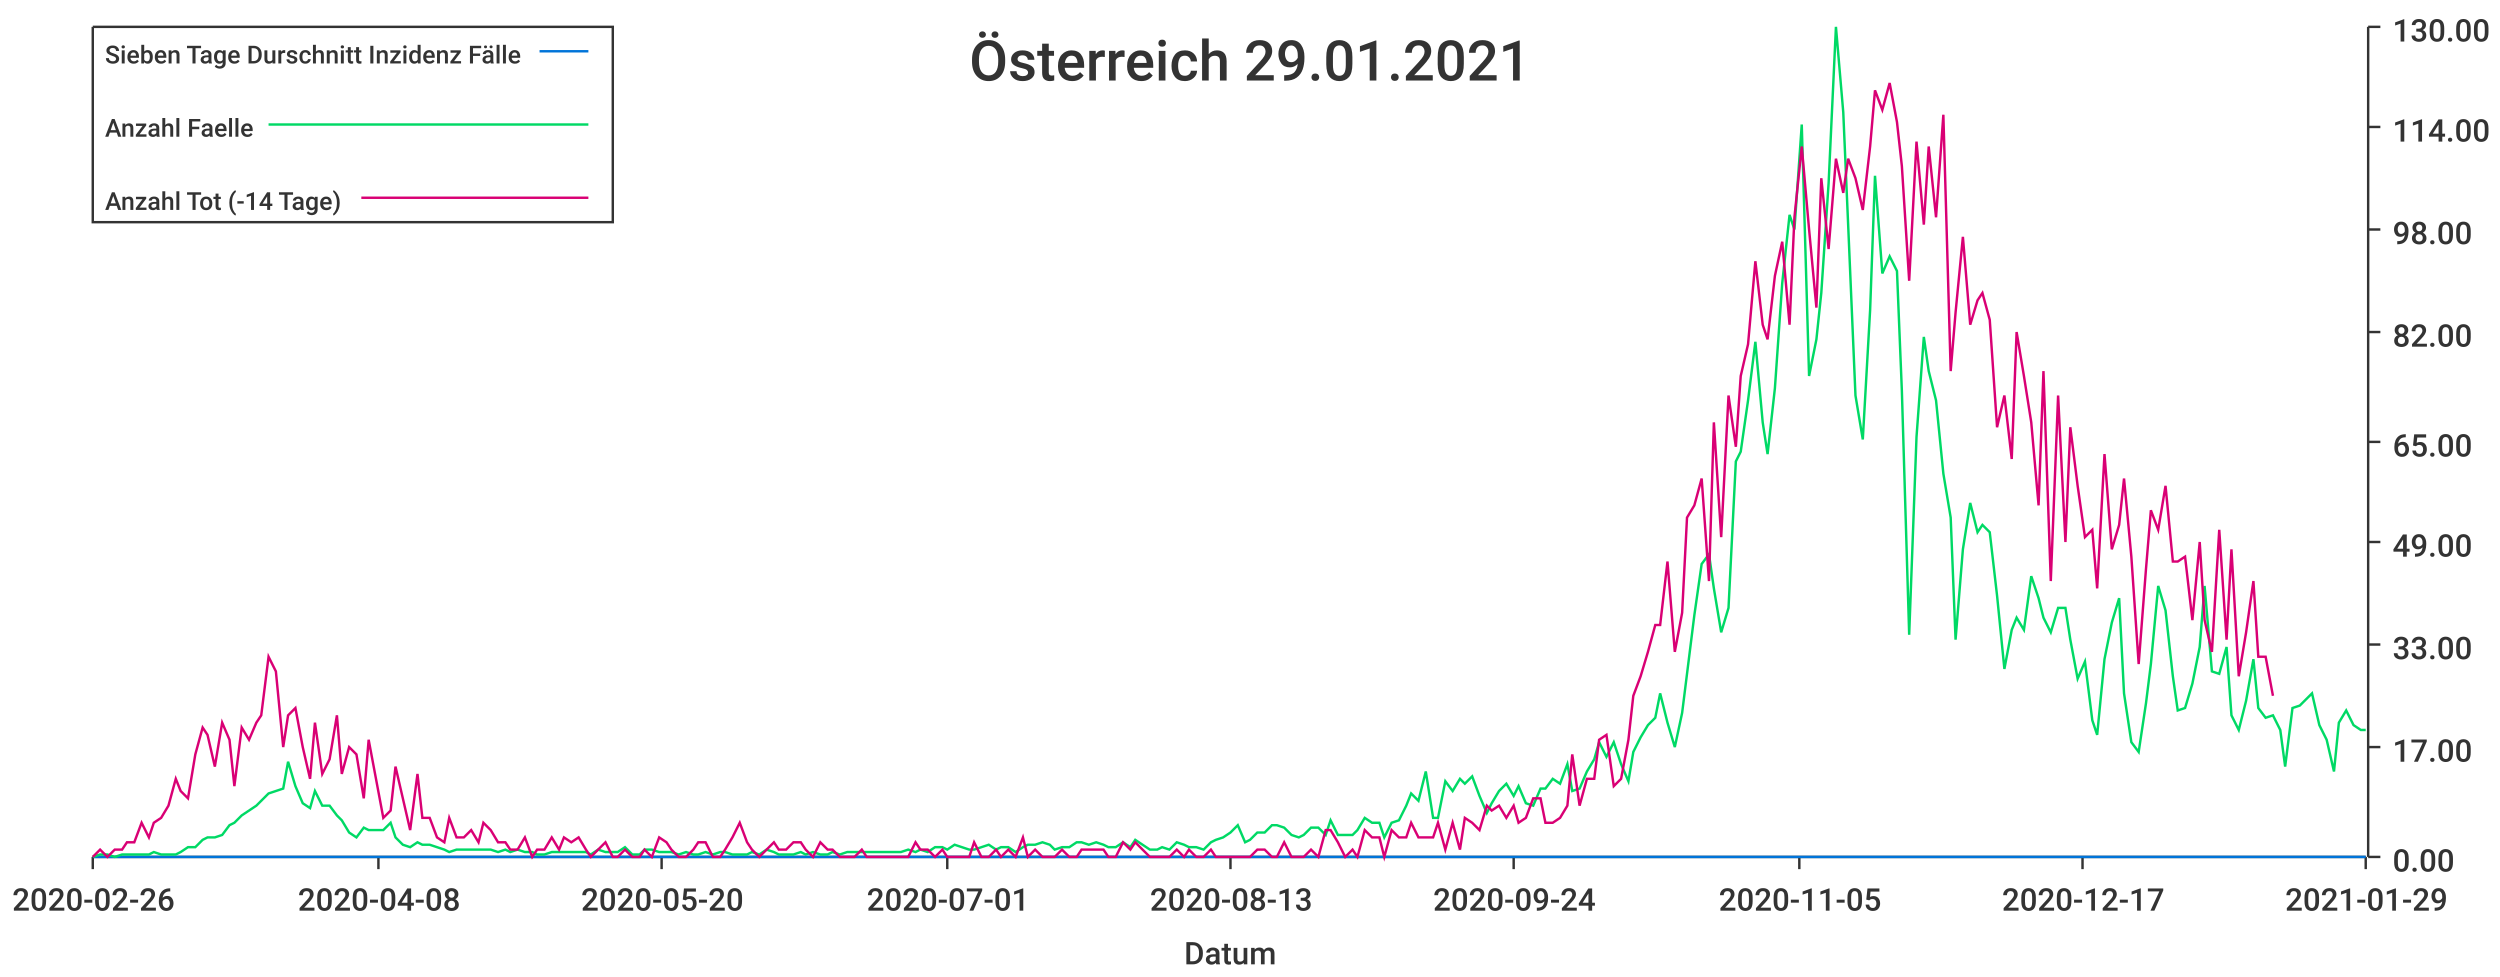
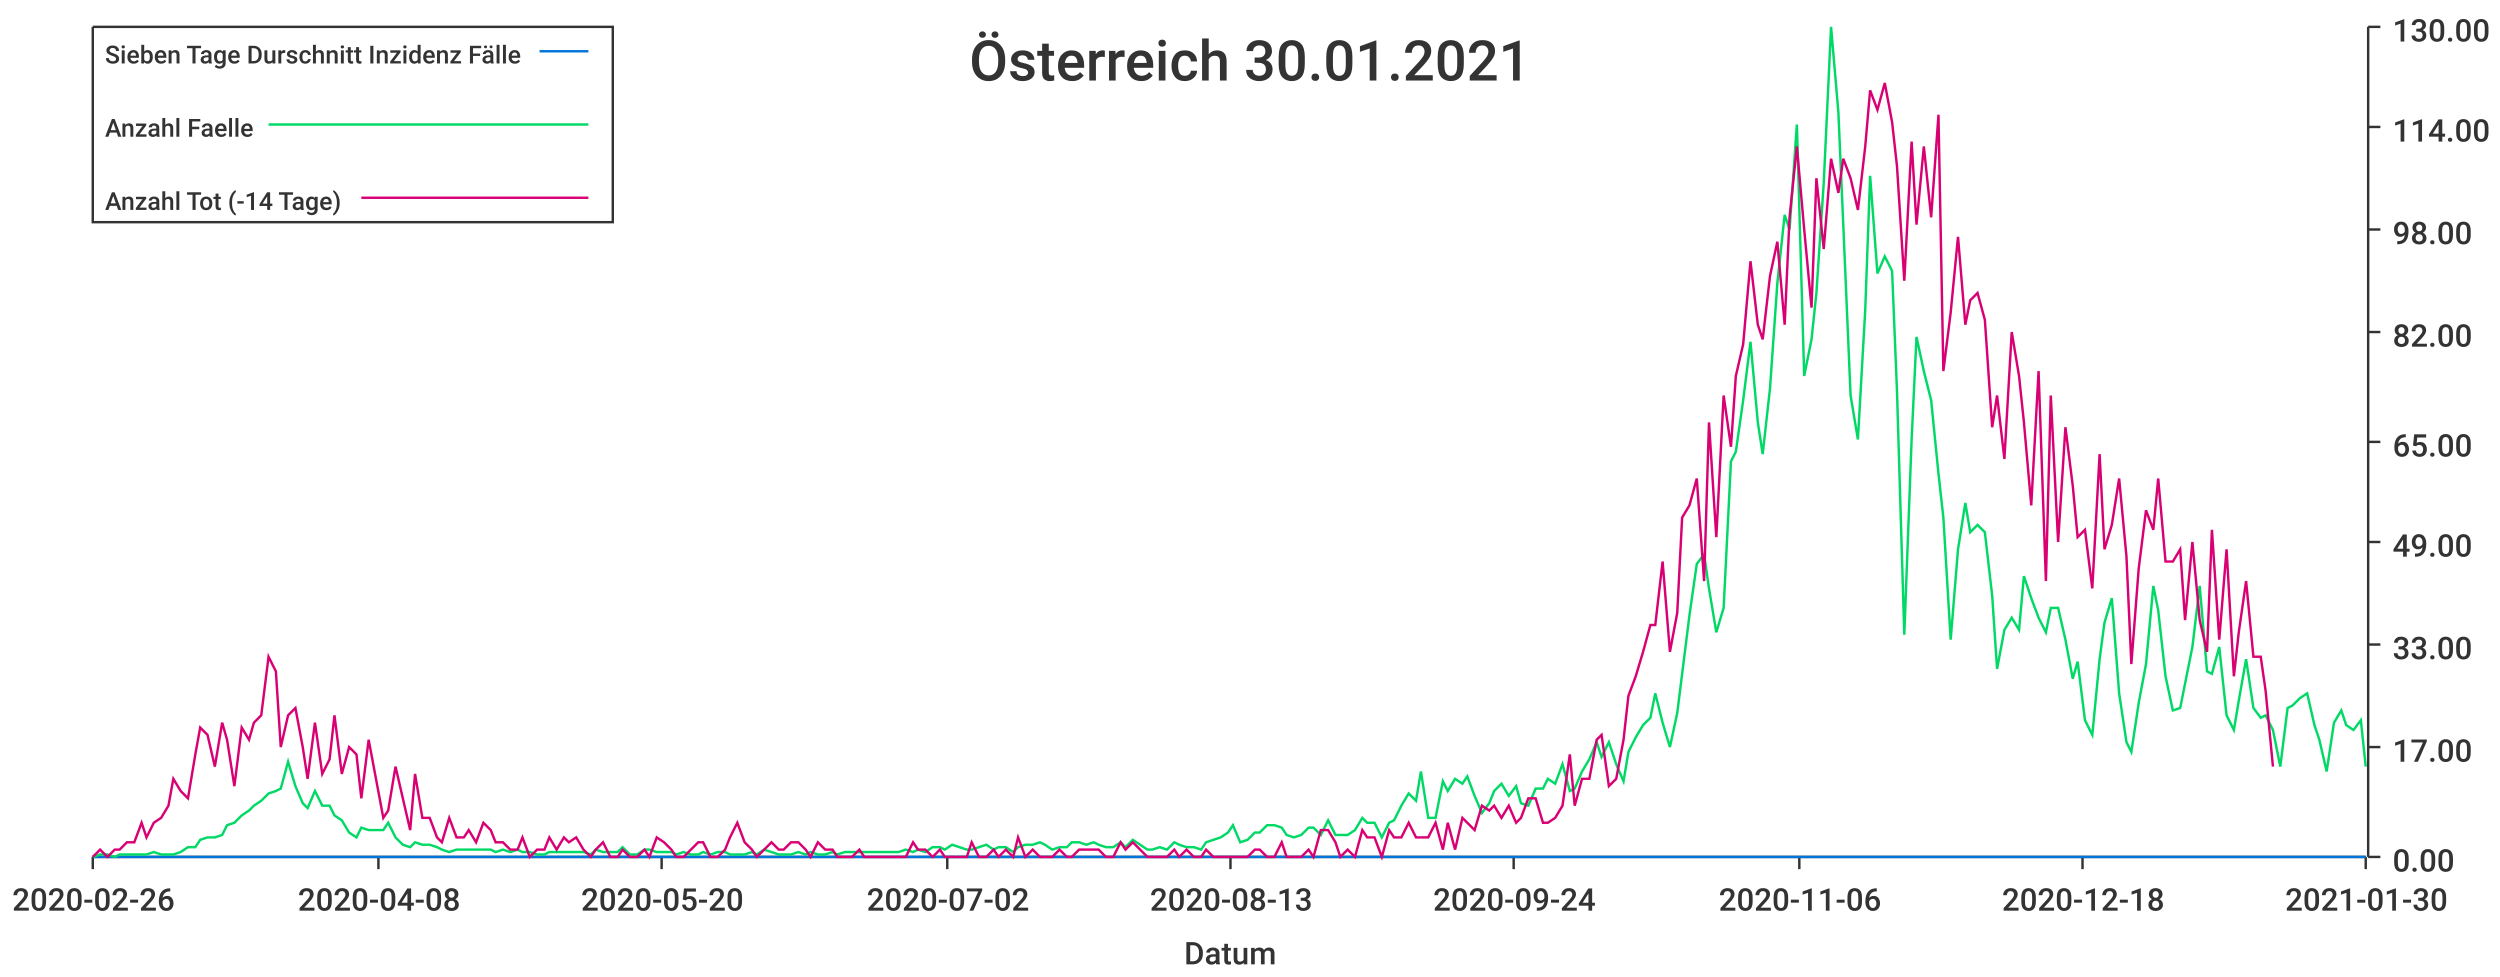
<svg xmlns="http://www.w3.org/2000/svg" width="1024" height="400">\n<path d="M 0 0 L 1024 0 L 1024 400 L 0 400 L 0 0" style="stroke-width:0;stroke:rgba(255,255,255,1.0);fill:rgba(255,255,255,1.0)" />
  <path d="M 38 11 L 969 11 L 969 351 L 38 351 L 38 11" style="stroke-width:0;stroke:rgba(255,255,255,1.0);fill:rgba(255,255,255,1.0)" />
  <path d="M 38 351 L 969 351" style="stroke-width:1;stroke:rgba(51,51,51,1.0);fill:none" />
  <path d="M 38 351 L 38 356" style="stroke-width:1;stroke:rgba(51,51,51,1.0);fill:none" />
  <text x="5" y="373" style="stroke-width:0;stroke:none;fill:rgba(51,51,51,1.0);font-size:12.8px;font-family:'Roboto Medium',sans-serif">2020-02-26</text>
  <path d="M 155 351 L 155 356" style="stroke-width:1;stroke:rgba(51,51,51,1.0);fill:none" />
  <text x="122" y="373" style="stroke-width:0;stroke:none;fill:rgba(51,51,51,1.0);font-size:12.8px;font-family:'Roboto Medium',sans-serif">2020-04-08</text>
  <path d="M 271 351 L 271 356" style="stroke-width:1;stroke:rgba(51,51,51,1.0);fill:none" />
  <text x="238" y="373" style="stroke-width:0;stroke:none;fill:rgba(51,51,51,1.0);font-size:12.8px;font-family:'Roboto Medium',sans-serif">2020-05-20</text>
  <path d="M 388 351 L 388 356" style="stroke-width:1;stroke:rgba(51,51,51,1.0);fill:none" />
-   <text x="355" y="373" style="stroke-width:0;stroke:none;fill:rgba(51,51,51,1.0);font-size:12.8px;font-family:'Roboto Medium',sans-serif">2020-07-01</text>
+   <text x="355" y="373" style="stroke-width:0;stroke:none;fill:rgba(51,51,51,1.0);font-size:12.8px;font-family:'Roboto Medium',sans-serif">2020-07-02</text>
  <path d="M 504 351 L 504 356" style="stroke-width:1;stroke:rgba(51,51,51,1.0);fill:none" />
  <text x="471" y="373" style="stroke-width:0;stroke:none;fill:rgba(51,51,51,1.0);font-size:12.8px;font-family:'Roboto Medium',sans-serif">2020-08-13</text>
  <path d="M 620 351 L 620 356" style="stroke-width:1;stroke:rgba(51,51,51,1.0);fill:none" />
  <text x="587" y="373" style="stroke-width:0;stroke:none;fill:rgba(51,51,51,1.0);font-size:12.8px;font-family:'Roboto Medium',sans-serif">2020-09-24</text>
  <path d="M 737 351 L 737 356" style="stroke-width:1;stroke:rgba(51,51,51,1.0);fill:none" />
-   <text x="704" y="373" style="stroke-width:0;stroke:none;fill:rgba(51,51,51,1.0);font-size:12.8px;font-family:'Roboto Medium',sans-serif">2020-11-05</text>
+   <text x="704" y="373" style="stroke-width:0;stroke:none;fill:rgba(51,51,51,1.0);font-size:12.8px;font-family:'Roboto Medium',sans-serif">2020-11-06</text>
  <path d="M 853 351 L 853 356" style="stroke-width:1;stroke:rgba(51,51,51,1.0);fill:none" />
-   <text x="820" y="373" style="stroke-width:0;stroke:none;fill:rgba(51,51,51,1.0);font-size:12.8px;font-family:'Roboto Medium',sans-serif">2020-12-17</text>
+   <text x="820" y="373" style="stroke-width:0;stroke:none;fill:rgba(51,51,51,1.0);font-size:12.8px;font-family:'Roboto Medium',sans-serif">2020-12-18</text>
  <path d="M 969 351 L 969 356" style="stroke-width:1;stroke:rgba(51,51,51,1.0);fill:none" />
-   <text x="936" y="373" style="stroke-width:0;stroke:none;fill:rgba(51,51,51,1.0);font-size:12.8px;font-family:'Roboto Medium',sans-serif">2021-01-29</text>
+   <text x="936" y="373" style="stroke-width:0;stroke:none;fill:rgba(51,51,51,1.0);font-size:12.8px;font-family:'Roboto Medium',sans-serif">2021-01-30</text>
  <text x="485" y="395" style="stroke-width:0;stroke:none;fill:rgba(51,51,51,1.0);font-size:12.8px;font-family:'Roboto Medium',sans-serif">Datum</text>
  <path d="M 970 351 L 970 11" style="stroke-width:1;stroke:rgba(51,51,51,1.0);fill:none" />
  <path d="M 970 351 L 975 351" style="stroke-width:1;stroke:rgba(51,51,51,1.0);fill:none" />
  <text x="980" y="357" style="stroke-width:0;stroke:none;fill:rgba(51,51,51,1.0);font-size:12.8px;font-family:'Roboto Medium',sans-serif">0.00</text>
  <path d="M 970 306 L 975 306" style="stroke-width:1;stroke:rgba(51,51,51,1.0);fill:none" />
  <text x="980" y="312" style="stroke-width:0;stroke:none;fill:rgba(51,51,51,1.0);font-size:12.8px;font-family:'Roboto Medium',sans-serif">17.00</text>
  <path d="M 970 264 L 975 264" style="stroke-width:1;stroke:rgba(51,51,51,1.0);fill:none" />
  <text x="980" y="270" style="stroke-width:0;stroke:none;fill:rgba(51,51,51,1.0);font-size:12.8px;font-family:'Roboto Medium',sans-serif">33.00</text>
  <path d="M 970 222 L 975 222" style="stroke-width:1;stroke:rgba(51,51,51,1.0);fill:none" />
  <text x="980" y="228" style="stroke-width:0;stroke:none;fill:rgba(51,51,51,1.0);font-size:12.8px;font-family:'Roboto Medium',sans-serif">49.00</text>
  <path d="M 970 181 L 975 181" style="stroke-width:1;stroke:rgba(51,51,51,1.0);fill:none" />
  <text x="980" y="187" style="stroke-width:0;stroke:none;fill:rgba(51,51,51,1.0);font-size:12.8px;font-family:'Roboto Medium',sans-serif">65.00</text>
  <path d="M 970 136 L 975 136" style="stroke-width:1;stroke:rgba(51,51,51,1.0);fill:none" />
  <text x="980" y="142" style="stroke-width:0;stroke:none;fill:rgba(51,51,51,1.0);font-size:12.8px;font-family:'Roboto Medium',sans-serif">82.00</text>
  <path d="M 970 94 L 975 94" style="stroke-width:1;stroke:rgba(51,51,51,1.0);fill:none" />
  <text x="980" y="100" style="stroke-width:0;stroke:none;fill:rgba(51,51,51,1.0);font-size:12.8px;font-family:'Roboto Medium',sans-serif">98.00</text>
  <path d="M 970 52 L 975 52" style="stroke-width:1;stroke:rgba(51,51,51,1.0);fill:none" />
  <text x="980" y="58" style="stroke-width:0;stroke:none;fill:rgba(51,51,51,1.0);font-size:12.8px;font-family:'Roboto Medium',sans-serif">114.00</text>
  <path d="M 970 11 L 975 11" style="stroke-width:1;stroke:rgba(51,51,51,1.0);fill:none" />
  <text x="980" y="17" style="stroke-width:0;stroke:none;fill:rgba(51,51,51,1.0);font-size:12.8px;font-family:'Roboto Medium',sans-serif">130.00</text>
-   <path d="M 38 351 L 41 351 L 44 351 L 47 351 L 50 351 L 52 351 L 55 351 L 58 351 L 61 351 L 63 351 L 66 351 L 69 351 L 72 351 L 74 351 L 77 351 L 80 351 L 83 351 L 85 351 L 88 351 L 91 351 L 94 351 L 96 351 L 99 351 L 102 351 L 105 351 L 107 351 L 110 351 L 113 351 L 116 351 L 118 351 L 121 351 L 124 351 L 127 351 L 129 351 L 132 351 L 135 351 L 138 351 L 140 351 L 143 351 L 146 351 L 149 351 L 151 351 L 154 351 L 157 351 L 160 351 L 162 351 L 165 351 L 168 351 L 171 351 L 173 351 L 176 351 L 179 351 L 182 351 L 184 351 L 187 351 L 190 351 L 193 351 L 196 351 L 198 351 L 201 351 L 204 351 L 207 351 L 209 351 L 212 351 L 215 351 L 218 351 L 220 351 L 223 351 L 226 351 L 229 351 L 231 351 L 234 351 L 237 351 L 240 351 L 242 351 L 245 351 L 248 351 L 251 351 L 253 351 L 256 351 L 259 351 L 262 351 L 264 351 L 267 351 L 270 351 L 273 351 L 275 351 L 278 351 L 281 351 L 284 351 L 286 351 L 289 351 L 292 351 L 295 351 L 297 351 L 300 351 L 303 351 L 306 351 L 308 351 L 311 351 L 314 351 L 317 351 L 319 351 L 322 351 L 325 351 L 328 351 L 330 351 L 333 351 L 336 351 L 339 351 L 341 351 L 344 351 L 347 351 L 350 351 L 353 351 L 355 351 L 358 351 L 361 351 L 364 351 L 366 351 L 369 351 L 372 351 L 375 351 L 377 351 L 380 351 L 383 351 L 386 351 L 388 351 L 391 351 L 394 351 L 397 351 L 399 351 L 402 351 L 405 351 L 408 351 L 410 351 L 413 351 L 416 351 L 419 351 L 421 351 L 424 351 L 427 351 L 430 351 L 432 351 L 435 351 L 438 351 L 441 351 L 443 351 L 446 351 L 449 351 L 452 351 L 454 351 L 457 351 L 460 351 L 463 351 L 465 351 L 468 351 L 471 351 L 474 351 L 476 351 L 479 351 L 482 351 L 485 351 L 487 351 L 490 351 L 493 351 L 496 351 L 498 351 L 501 351 L 504 351 L 507 351 L 510 351 L 512 351 L 515 351 L 518 351 L 521 351 L 523 351 L 526 351 L 529 351 L 532 351 L 534 351 L 537 351 L 540 351 L 543 351 L 545 351 L 548 351 L 551 351 L 554 351 L 556 351 L 559 351 L 562 351 L 565 351 L 567 351 L 570 351 L 573 351 L 576 351 L 578 351 L 581 351 L 584 351 L 587 351 L 589 351 L 592 351 L 595 351 L 598 351 L 600 351 L 603 351 L 606 351 L 609 351 L 611 351 L 614 351 L 617 351 L 620 351 L 622 351 L 625 351 L 628 351 L 631 351 L 633 351 L 636 351 L 639 351 L 642 351 L 644 351 L 647 351 L 650 351 L 653 351 L 655 351 L 658 351 L 661 351 L 664 351 L 667 351 L 669 351 L 672 351 L 675 351 L 678 351 L 680 351 L 683 351 L 686 351 L 689 351 L 691 351 L 694 351 L 697 351 L 700 351 L 702 351 L 705 351 L 708 351 L 711 351 L 713 351 L 716 351 L 719 351 L 722 351 L 724 351 L 727 351 L 730 351 L 733 351 L 735 351 L 738 351 L 741 351 L 744 351 L 746 351 L 749 351 L 752 351 L 755 351 L 757 351 L 760 351 L 763 351 L 766 351 L 768 351 L 771 351 L 774 351 L 777 351 L 779 351 L 782 351 L 785 351 L 788 351 L 790 351 L 793 351 L 796 351 L 799 351 L 801 351 L 804 351 L 807 351 L 810 351 L 812 351 L 815 351 L 818 351 L 821 351 L 824 351 L 826 351 L 829 351 L 832 351 L 835 351 L 837 351 L 840 351 L 843 351 L 846 351 L 848 351 L 851 351 L 854 351 L 857 351 L 859 351 L 862 351 L 865 351 L 868 351 L 870 351 L 873 351 L 876 351 L 879 351 L 881 351 L 884 351 L 887 351 L 890 351 L 892 351 L 895 351 L 898 351 L 901 351 L 903 351 L 906 351 L 909 351 L 912 351 L 914 351 L 917 351 L 920 351 L 923 351 L 925 351 L 928 351 L 931 351 L 934 351 L 936 351 L 939 351 L 942 351 L 945 351 L 947 351 L 950 351 L 953 351 L 956 351 L 958 351 L 961 351 L 964 351 L 967 351 L 969 351" style="stroke-width:1;stroke:rgba(0,116,217,1.0);fill:none" />
-   <path d="M 38 351 L 41 350 L 44 350 L 47 351 L 50 350 L 52 350 L 55 350 L 58 350 L 61 350 L 63 349 L 66 350 L 69 350 L 72 350 L 74 349 L 77 347 L 80 347 L 83 344 L 85 343 L 88 343 L 91 342 L 94 338 L 96 337 L 99 334 L 102 332 L 105 330 L 107 328 L 110 325 L 113 324 L 116 323 L 118 312 L 121 322 L 124 329 L 127 331 L 129 324 L 132 330 L 135 330 L 138 334 L 140 336 L 143 341 L 146 343 L 149 339 L 151 340 L 154 340 L 157 340 L 160 337 L 162 343 L 165 346 L 168 347 L 171 345 L 173 346 L 176 346 L 179 347 L 182 348 L 184 349 L 187 348 L 190 348 L 193 348 L 196 348 L 198 348 L 201 348 L 204 349 L 207 348 L 209 349 L 212 348 L 215 349 L 218 349 L 220 350 L 223 350 L 226 349 L 229 349 L 231 349 L 234 349 L 237 349 L 240 349 L 242 350 L 245 348 L 248 349 L 251 349 L 253 349 L 256 347 L 259 350 L 262 350 L 264 348 L 267 348 L 270 349 L 273 349 L 275 349 L 278 350 L 281 349 L 284 350 L 286 350 L 289 349 L 292 350 L 295 349 L 297 349 L 300 350 L 303 350 L 306 350 L 308 349 L 311 350 L 314 348 L 317 349 L 319 350 L 322 350 L 325 350 L 328 349 L 330 350 L 333 349 L 336 350 L 339 350 L 341 349 L 344 350 L 347 349 L 350 349 L 353 349 L 355 349 L 358 349 L 361 349 L 364 349 L 366 349 L 369 349 L 372 348 L 375 349 L 377 348 L 380 349 L 383 347 L 386 347 L 388 348 L 391 346 L 394 347 L 397 348 L 399 348 L 402 347 L 405 346 L 408 348 L 410 347 L 413 347 L 416 349 L 419 347 L 421 346 L 424 346 L 427 345 L 430 346 L 432 348 L 435 347 L 438 347 L 441 345 L 443 345 L 446 346 L 449 345 L 452 346 L 454 347 L 457 347 L 460 345 L 463 347 L 465 344 L 468 346 L 471 348 L 474 348 L 476 347 L 479 348 L 482 345 L 485 346 L 487 347 L 490 347 L 493 348 L 496 345 L 498 344 L 501 343 L 504 341 L 507 338 L 510 345 L 512 344 L 515 341 L 518 341 L 521 338 L 523 338 L 526 339 L 529 342 L 532 343 L 534 342 L 537 339 L 540 339 L 543 342 L 545 336 L 548 342 L 551 342 L 554 342 L 556 340 L 559 335 L 562 337 L 565 337 L 567 343 L 570 337 L 573 336 L 576 330 L 578 325 L 581 328 L 584 316 L 587 335 L 589 335 L 592 320 L 595 324 L 598 319 L 600 321 L 603 318 L 606 326 L 609 333 L 611 329 L 614 324 L 617 321 L 620 326 L 622 322 L 625 329 L 628 330 L 631 323 L 633 323 L 636 319 L 639 321 L 642 313 L 644 324 L 647 323 L 650 316 L 653 311 L 655 304 L 658 310 L 661 304 L 664 313 L 667 320 L 669 308 L 672 302 L 675 297 L 678 294 L 680 284 L 683 296 L 686 306 L 689 292 L 691 276 L 694 252 L 697 231 L 700 227 L 702 241 L 705 259 L 708 249 L 711 189 L 713 185 L 716 164 L 719 140 L 722 173 L 724 186 L 727 159 L 730 116 L 733 88 L 735 94 L 738 51 L 741 154 L 744 139 L 746 120 L 749 75 L 752 11 L 755 46 L 757 92 L 760 162 L 763 180 L 766 127 L 768 72 L 771 112 L 774 105 L 777 111 L 779 160 L 782 260 L 785 179 L 788 138 L 790 152 L 793 164 L 796 194 L 799 212 L 801 262 L 804 225 L 807 206 L 810 218 L 812 215 L 815 218 L 818 244 L 821 274 L 824 258 L 826 253 L 829 258 L 832 236 L 835 245 L 837 253 L 840 259 L 843 249 L 846 249 L 848 262 L 851 278 L 854 271 L 857 295 L 859 301 L 862 270 L 865 255 L 868 245 L 870 284 L 873 304 L 876 308 L 879 288 L 881 272 L 884 240 L 887 250 L 890 277 L 892 291 L 895 290 L 898 280 L 901 265 L 903 240 L 906 275 L 909 276 L 912 265 L 914 293 L 917 299 L 920 287 L 923 270 L 925 290 L 928 294 L 931 293 L 934 299 L 936 314 L 939 290 L 942 289 L 945 286 L 947 284 L 950 297 L 953 303 L 956 316 L 958 296 L 961 291 L 964 297 L 967 299 L 969 299" style="stroke-width:1;stroke:rgba(0,217,101,1.0);fill:none" />
-   <path d="M 38 351 L 41 348 L 44 351 L 47 348 L 50 348 L 52 345 L 55 345 L 58 337 L 61 343 L 63 337 L 66 335 L 69 330 L 72 319 L 74 324 L 77 327 L 80 309 L 83 298 L 85 301 L 88 314 L 91 296 L 94 303 L 96 322 L 99 298 L 102 303 L 105 296 L 107 293 L 110 269 L 113 275 L 116 306 L 118 293 L 121 290 L 124 306 L 127 319 L 129 296 L 132 317 L 135 311 L 138 293 L 140 317 L 143 306 L 146 309 L 149 327 L 151 303 L 154 319 L 157 335 L 160 332 L 162 314 L 165 327 L 168 340 L 171 317 L 173 335 L 176 335 L 179 343 L 182 345 L 184 335 L 187 343 L 190 343 L 193 340 L 196 345 L 198 337 L 201 340 L 204 345 L 207 345 L 209 348 L 212 348 L 215 343 L 218 351 L 220 348 L 223 348 L 226 343 L 229 348 L 231 343 L 234 345 L 237 343 L 240 348 L 242 351 L 245 348 L 248 345 L 251 351 L 253 351 L 256 348 L 259 351 L 262 351 L 264 348 L 267 351 L 270 343 L 273 345 L 275 348 L 278 351 L 281 351 L 284 348 L 286 345 L 289 345 L 292 351 L 295 351 L 297 348 L 300 343 L 303 337 L 306 345 L 308 348 L 311 351 L 314 348 L 317 345 L 319 348 L 322 348 L 325 345 L 328 345 L 330 348 L 333 351 L 336 345 L 339 348 L 341 348 L 344 351 L 347 351 L 350 351 L 353 348 L 355 351 L 358 351 L 361 351 L 364 351 L 366 351 L 369 351 L 372 351 L 375 345 L 377 348 L 380 348 L 383 351 L 386 348 L 388 351 L 391 351 L 394 351 L 397 351 L 399 345 L 402 351 L 405 351 L 408 348 L 410 351 L 413 348 L 416 351 L 419 343 L 421 351 L 424 348 L 427 351 L 430 351 L 432 351 L 435 348 L 438 351 L 441 351 L 443 348 L 446 348 L 449 348 L 452 348 L 454 351 L 457 351 L 460 345 L 463 348 L 465 345 L 468 348 L 471 351 L 474 351 L 476 351 L 479 351 L 482 348 L 485 351 L 487 348 L 490 351 L 493 351 L 496 348 L 498 351 L 501 351 L 504 351 L 507 351 L 510 351 L 512 351 L 515 348 L 518 348 L 521 351 L 523 351 L 526 345 L 529 351 L 532 351 L 534 351 L 537 348 L 540 351 L 543 340 L 545 340 L 548 345 L 551 351 L 554 348 L 556 351 L 559 340 L 562 343 L 565 343 L 567 351 L 570 340 L 573 343 L 576 343 L 578 337 L 581 343 L 584 343 L 587 343 L 589 337 L 592 348 L 595 337 L 598 348 L 600 335 L 603 337 L 606 340 L 609 330 L 611 332 L 614 330 L 617 335 L 620 330 L 622 337 L 625 335 L 628 327 L 631 327 L 633 337 L 636 337 L 639 335 L 642 330 L 644 309 L 647 330 L 650 319 L 653 319 L 655 303 L 658 301 L 661 322 L 664 319 L 667 303 L 669 285 L 672 277 L 675 267 L 678 256 L 680 256 L 683 230 L 686 267 L 689 251 L 691 212 L 694 207 L 697 196 L 700 238 L 702 173 L 705 220 L 708 162 L 711 183 L 713 154 L 716 141 L 719 107 L 722 133 L 724 139 L 727 113 L 730 99 L 733 133 L 735 89 L 738 60 L 741 94 L 744 126 L 746 73 L 749 102 L 752 65 L 755 79 L 757 65 L 760 73 L 763 86 L 766 60 L 768 37 L 771 45 L 774 34 L 777 50 L 779 68 L 782 115 L 785 58 L 788 92 L 790 60 L 793 89 L 796 47 L 799 152 L 801 128 L 804 97 L 807 133 L 810 123 L 812 120 L 815 131 L 818 175 L 821 162 L 824 188 L 826 136 L 829 154 L 832 173 L 835 207 L 837 152 L 840 238 L 843 162 L 846 222 L 848 175 L 851 199 L 854 220 L 857 217 L 859 241 L 862 186 L 865 225 L 868 215 L 870 196 L 873 228 L 876 272 L 879 233 L 881 209 L 884 217 L 887 199 L 890 230 L 892 230 L 895 228 L 898 254 L 901 222 L 903 254 L 906 267 L 909 217 L 912 262 L 914 225 L 917 277 L 920 259 L 923 238 L 925 269 L 928 269 L 931 285" style="stroke-width:1;stroke:rgba(217,0,116,1.0);fill:none" />
-   <text x="397" y="33" style="stroke-width:0;stroke:none;fill:rgba(51,51,51,1.0);font-size:23.0px;font-family:'Roboto Medium',sans-serif">Österreich 29.01.2021</text>
+   <path d="M 38 351 L 41 351 L 44 351 L 47 351 L 49 351 L 52 351 L 55 351 L 58 351 L 60 351 L 63 351 L 66 351 L 69 351 L 71 351 L 74 351 L 77 351 L 80 351 L 82 351 L 85 351 L 88 351 L 91 351 L 93 351 L 96 351 L 99 351 L 102 351 L 104 351 L 107 351 L 110 351 L 113 351 L 115 351 L 118 351 L 121 351 L 124 351 L 126 351 L 129 351 L 132 351 L 135 351 L 137 351 L 140 351 L 143 351 L 146 351 L 148 351 L 151 351 L 154 351 L 157 351 L 159 351 L 162 351 L 165 351 L 168 351 L 170 351 L 173 351 L 176 351 L 179 351 L 181 351 L 184 351 L 187 351 L 190 351 L 192 351 L 195 351 L 198 351 L 201 351 L 203 351 L 206 351 L 209 351 L 212 351 L 214 351 L 217 351 L 220 351 L 223 351 L 225 351 L 228 351 L 231 351 L 233 351 L 236 351 L 239 351 L 242 351 L 244 351 L 247 351 L 250 351 L 253 351 L 255 351 L 258 351 L 261 351 L 264 351 L 266 351 L 269 351 L 272 351 L 275 351 L 277 351 L 280 351 L 283 351 L 286 351 L 288 351 L 291 351 L 294 351 L 297 351 L 299 351 L 302 351 L 305 351 L 308 351 L 310 351 L 313 351 L 316 351 L 319 351 L 321 351 L 324 351 L 327 351 L 330 351 L 332 351 L 335 351 L 338 351 L 341 351 L 343 351 L 346 351 L 349 351 L 352 351 L 354 351 L 357 351 L 360 351 L 363 351 L 365 351 L 368 351 L 371 351 L 374 351 L 376 351 L 379 351 L 382 351 L 385 351 L 387 351 L 390 351 L 393 351 L 396 351 L 398 351 L 401 351 L 404 351 L 407 351 L 409 351 L 412 351 L 415 351 L 417 351 L 420 351 L 423 351 L 426 351 L 428 351 L 431 351 L 434 351 L 437 351 L 439 351 L 442 351 L 445 351 L 448 351 L 450 351 L 453 351 L 456 351 L 459 351 L 461 351 L 464 351 L 467 351 L 470 351 L 472 351 L 475 351 L 478 351 L 481 351 L 483 351 L 486 351 L 489 351 L 492 351 L 494 351 L 497 351 L 500 351 L 503 351 L 505 351 L 508 351 L 511 351 L 514 351 L 516 351 L 519 351 L 522 351 L 525 351 L 527 351 L 530 351 L 533 351 L 536 351 L 538 351 L 541 351 L 544 351 L 547 351 L 549 351 L 552 351 L 555 351 L 558 351 L 560 351 L 563 351 L 566 351 L 569 351 L 571 351 L 574 351 L 577 351 L 580 351 L 582 351 L 585 351 L 588 351 L 591 351 L 593 351 L 596 351 L 599 351 L 601 351 L 604 351 L 607 351 L 610 351 L 612 351 L 615 351 L 618 351 L 621 351 L 623 351 L 626 351 L 629 351 L 632 351 L 634 351 L 637 351 L 640 351 L 643 351 L 645 351 L 648 351 L 651 351 L 654 351 L 656 351 L 659 351 L 662 351 L 665 351 L 667 351 L 670 351 L 673 351 L 676 351 L 678 351 L 681 351 L 684 351 L 687 351 L 689 351 L 692 351 L 695 351 L 698 351 L 700 351 L 703 351 L 706 351 L 709 351 L 711 351 L 714 351 L 717 351 L 720 351 L 722 351 L 725 351 L 728 351 L 731 351 L 733 351 L 736 351 L 739 351 L 742 351 L 744 351 L 747 351 L 750 351 L 753 351 L 755 351 L 758 351 L 761 351 L 764 351 L 766 351 L 769 351 L 772 351 L 775 351 L 777 351 L 780 351 L 783 351 L 785 351 L 788 351 L 791 351 L 794 351 L 796 351 L 799 351 L 802 351 L 805 351 L 807 351 L 810 351 L 813 351 L 816 351 L 818 351 L 821 351 L 824 351 L 827 351 L 829 351 L 832 351 L 835 351 L 838 351 L 840 351 L 843 351 L 846 351 L 849 351 L 851 351 L 854 351 L 857 351 L 860 351 L 862 351 L 865 351 L 868 351 L 871 351 L 873 351 L 876 351 L 879 351 L 882 351 L 884 351 L 887 351 L 890 351 L 893 351 L 895 351 L 898 351 L 901 351 L 904 351 L 906 351 L 909 351 L 912 351 L 915 351 L 917 351 L 920 351 L 923 351 L 926 351 L 928 351 L 931 351 L 934 351 L 937 351 L 939 351 L 942 351 L 945 351 L 948 351 L 950 351 L 953 351 L 956 351 L 959 351 L 961 351 L 964 351 L 967 351 L 969 351" style="stroke-width:1;stroke:rgba(0,116,217,1.0);fill:none" />
+   <path d="M 38 351 L 41 350 L 44 350 L 47 351 L 49 350 L 52 350 L 55 350 L 58 350 L 60 350 L 63 349 L 66 350 L 69 350 L 71 350 L 74 349 L 77 347 L 80 347 L 82 344 L 85 343 L 88 343 L 91 342 L 93 338 L 96 337 L 99 334 L 102 332 L 104 330 L 107 328 L 110 325 L 113 324 L 115 323 L 118 312 L 121 322 L 124 329 L 126 331 L 129 324 L 132 330 L 135 330 L 137 334 L 140 336 L 143 341 L 146 343 L 148 339 L 151 340 L 154 340 L 157 340 L 159 337 L 162 343 L 165 346 L 168 347 L 170 345 L 173 346 L 176 346 L 179 347 L 181 348 L 184 349 L 187 348 L 190 348 L 192 348 L 195 348 L 198 348 L 201 348 L 203 349 L 206 348 L 209 349 L 212 348 L 214 349 L 217 349 L 220 350 L 223 350 L 225 349 L 228 349 L 231 349 L 233 349 L 236 349 L 239 349 L 242 350 L 244 348 L 247 349 L 250 349 L 253 349 L 255 347 L 258 350 L 261 350 L 264 348 L 266 348 L 269 349 L 272 349 L 275 349 L 277 350 L 280 349 L 283 350 L 286 350 L 288 349 L 291 350 L 294 349 L 297 349 L 299 350 L 302 350 L 305 350 L 308 349 L 310 350 L 313 348 L 316 349 L 319 350 L 321 350 L 324 350 L 327 349 L 330 350 L 332 349 L 335 350 L 338 350 L 341 349 L 343 350 L 346 349 L 349 349 L 352 349 L 354 349 L 357 349 L 360 349 L 363 349 L 365 349 L 368 349 L 371 348 L 374 349 L 376 348 L 379 349 L 382 347 L 385 347 L 387 348 L 390 346 L 393 347 L 396 348 L 398 348 L 401 347 L 404 346 L 407 348 L 409 347 L 412 347 L 415 349 L 417 347 L 420 346 L 423 346 L 426 345 L 428 346 L 431 348 L 434 347 L 437 347 L 439 345 L 442 345 L 445 346 L 448 345 L 450 346 L 453 347 L 456 347 L 459 345 L 461 347 L 464 344 L 467 346 L 470 348 L 472 348 L 475 347 L 478 348 L 481 345 L 483 346 L 486 347 L 489 347 L 492 348 L 494 345 L 497 344 L 500 343 L 503 341 L 505 338 L 508 345 L 511 344 L 514 341 L 516 341 L 519 338 L 522 338 L 525 339 L 527 342 L 530 343 L 533 342 L 536 339 L 538 339 L 541 342 L 544 336 L 547 342 L 549 342 L 552 342 L 555 340 L 558 335 L 560 337 L 563 337 L 566 343 L 569 337 L 571 336 L 574 330 L 577 325 L 580 328 L 582 316 L 585 335 L 588 335 L 591 320 L 593 324 L 596 319 L 599 321 L 601 318 L 604 326 L 607 333 L 610 329 L 612 324 L 615 321 L 618 326 L 621 322 L 623 329 L 626 330 L 629 323 L 632 323 L 634 319 L 637 321 L 640 313 L 643 324 L 645 323 L 648 316 L 651 311 L 654 304 L 656 310 L 659 304 L 662 313 L 665 320 L 667 308 L 670 302 L 673 297 L 676 294 L 678 284 L 681 296 L 684 306 L 687 292 L 689 276 L 692 252 L 695 231 L 698 227 L 700 241 L 703 259 L 706 249 L 709 189 L 711 185 L 714 164 L 717 140 L 720 173 L 722 186 L 725 159 L 728 116 L 731 88 L 733 94 L 736 51 L 739 154 L 742 139 L 744 120 L 747 75 L 750 11 L 753 46 L 755 92 L 758 162 L 761 180 L 764 127 L 766 72 L 769 112 L 772 105 L 775 111 L 777 160 L 780 260 L 783 180 L 785 138 L 788 152 L 791 164 L 794 194 L 796 212 L 799 262 L 802 225 L 805 206 L 807 218 L 810 215 L 813 218 L 816 244 L 818 274 L 821 258 L 824 253 L 827 258 L 829 236 L 832 245 L 835 253 L 838 259 L 840 249 L 843 249 L 846 262 L 849 278 L 851 271 L 854 295 L 857 301 L 860 270 L 862 255 L 865 245 L 868 284 L 871 304 L 873 308 L 876 288 L 879 272 L 882 240 L 884 250 L 887 277 L 890 291 L 893 290 L 895 280 L 898 265 L 901 240 L 904 275 L 906 276 L 909 265 L 912 293 L 915 299 L 917 287 L 920 270 L 923 290 L 926 294 L 928 293 L 931 299 L 934 314 L 937 290 L 939 289 L 942 286 L 945 284 L 948 297 L 950 303 L 953 316 L 956 296 L 959 291 L 961 297 L 964 299 L 967 295 L 969 314" style="stroke-width:1;stroke:rgba(0,217,101,1.0);fill:none" />
+   <path d="M 38 351 L 41 348 L 44 351 L 47 348 L 49 348 L 52 345 L 55 345 L 58 337 L 60 343 L 63 337 L 66 335 L 69 330 L 71 319 L 74 324 L 77 327 L 80 309 L 82 298 L 85 301 L 88 314 L 91 296 L 93 303 L 96 322 L 99 298 L 102 303 L 104 296 L 107 293 L 110 269 L 113 275 L 115 306 L 118 293 L 121 290 L 124 306 L 126 319 L 129 296 L 132 317 L 135 311 L 137 293 L 140 317 L 143 306 L 146 309 L 148 327 L 151 303 L 154 319 L 157 335 L 159 332 L 162 314 L 165 327 L 168 340 L 170 317 L 173 335 L 176 335 L 179 343 L 181 345 L 184 335 L 187 343 L 190 343 L 192 340 L 195 345 L 198 337 L 201 340 L 203 345 L 206 345 L 209 348 L 212 348 L 214 343 L 217 351 L 220 348 L 223 348 L 225 343 L 228 348 L 231 343 L 233 345 L 236 343 L 239 348 L 242 351 L 244 348 L 247 345 L 250 351 L 253 351 L 255 348 L 258 351 L 261 351 L 264 348 L 266 351 L 269 343 L 272 345 L 275 348 L 277 351 L 280 351 L 283 348 L 286 345 L 288 345 L 291 351 L 294 351 L 297 348 L 299 343 L 302 337 L 305 345 L 308 348 L 310 351 L 313 348 L 316 345 L 319 348 L 321 348 L 324 345 L 327 345 L 330 348 L 332 351 L 335 345 L 338 348 L 341 348 L 343 351 L 346 351 L 349 351 L 352 348 L 354 351 L 357 351 L 360 351 L 363 351 L 365 351 L 368 351 L 371 351 L 374 345 L 376 348 L 379 348 L 382 351 L 385 348 L 387 351 L 390 351 L 393 351 L 396 351 L 398 345 L 401 351 L 404 351 L 407 348 L 409 351 L 412 348 L 415 351 L 417 343 L 420 351 L 423 348 L 426 351 L 428 351 L 431 351 L 434 348 L 437 351 L 439 351 L 442 348 L 445 348 L 448 348 L 450 348 L 453 351 L 456 351 L 459 345 L 461 348 L 464 345 L 467 348 L 470 351 L 472 351 L 475 351 L 478 351 L 481 348 L 483 351 L 486 348 L 489 351 L 492 351 L 494 348 L 497 351 L 500 351 L 503 351 L 505 351 L 508 351 L 511 351 L 514 348 L 516 348 L 519 351 L 522 351 L 525 345 L 527 351 L 530 351 L 533 351 L 536 348 L 538 351 L 541 340 L 544 340 L 547 345 L 549 351 L 552 348 L 555 351 L 558 340 L 560 343 L 563 343 L 566 351 L 569 340 L 571 343 L 574 343 L 577 337 L 580 343 L 582 343 L 585 343 L 588 337 L 591 348 L 593 337 L 596 348 L 599 335 L 601 337 L 604 340 L 607 330 L 610 332 L 612 330 L 615 335 L 618 330 L 621 337 L 623 335 L 626 327 L 629 327 L 632 337 L 634 337 L 637 335 L 640 330 L 643 309 L 645 330 L 648 319 L 651 319 L 654 303 L 656 301 L 659 322 L 662 319 L 665 303 L 667 285 L 670 277 L 673 267 L 676 256 L 678 256 L 681 230 L 684 267 L 687 251 L 689 212 L 692 207 L 695 196 L 698 238 L 700 173 L 703 220 L 706 162 L 709 183 L 711 154 L 714 141 L 717 107 L 720 133 L 722 139 L 725 113 L 728 99 L 731 133 L 733 89 L 736 60 L 739 94 L 742 126 L 744 73 L 747 102 L 750 65 L 753 79 L 755 65 L 758 73 L 761 86 L 764 60 L 766 37 L 769 45 L 772 34 L 775 50 L 777 68 L 780 115 L 783 58 L 785 92 L 788 60 L 791 89 L 794 47 L 796 152 L 799 128 L 802 97 L 805 133 L 807 123 L 810 120 L 813 131 L 816 175 L 818 162 L 821 188 L 824 136 L 827 154 L 829 173 L 832 207 L 835 152 L 838 238 L 840 162 L 843 222 L 846 175 L 849 199 L 851 220 L 854 217 L 857 241 L 860 186 L 862 225 L 865 215 L 868 196 L 871 228 L 873 272 L 876 233 L 879 209 L 882 217 L 884 196 L 887 230 L 890 230 L 893 225 L 895 254 L 898 222 L 901 254 L 904 267 L 906 217 L 909 262 L 912 225 L 915 277 L 917 259 L 920 238 L 923 269 L 926 269 L 928 283 L 931 314" style="stroke-width:1;stroke:rgba(217,0,116,1.0);fill:none" />
+   <text x="397" y="33" style="stroke-width:0;stroke:none;fill:rgba(51,51,51,1.0);font-size:23.0px;font-family:'Roboto Medium',sans-serif">Österreich 30.01.2021</text>
  <path d="M 38 11 L 251 11 L 251 91 L 38 91 L 38 11" style="stroke-width:1;stroke:rgba(51,51,51,1.0);fill:rgba(255,255,255,1.0)" />
  <text x="43" y="26" style="stroke-width:0;stroke:none;fill:rgba(51,51,51,1.0);font-size:10.2px;font-family:'Roboto Medium',sans-serif">Sieben Tage Durschnitt Inzidenz Fälle</text>
  <path d="M 221 21 L 241 21" style="stroke-width:1;stroke:rgba(0,116,217,1.0);fill:none" />
  <text x="43" y="56" style="stroke-width:0;stroke:none;fill:rgba(51,51,51,1.0);font-size:10.2px;font-family:'Roboto Medium',sans-serif">Anzahl Faelle</text>
  <path d="M 110 51 L 241 51" style="stroke-width:1;stroke:rgba(0,217,101,1.0);fill:none" />
  <text x="43" y="86" style="stroke-width:0;stroke:none;fill:rgba(51,51,51,1.0);font-size:10.2px;font-family:'Roboto Medium',sans-serif">Anzahl Tot (-14 Tage)</text>
  <path d="M 148 81 L 241 81" style="stroke-width:1;stroke:rgba(217,0,116,1.0);fill:none" />
</svg>
